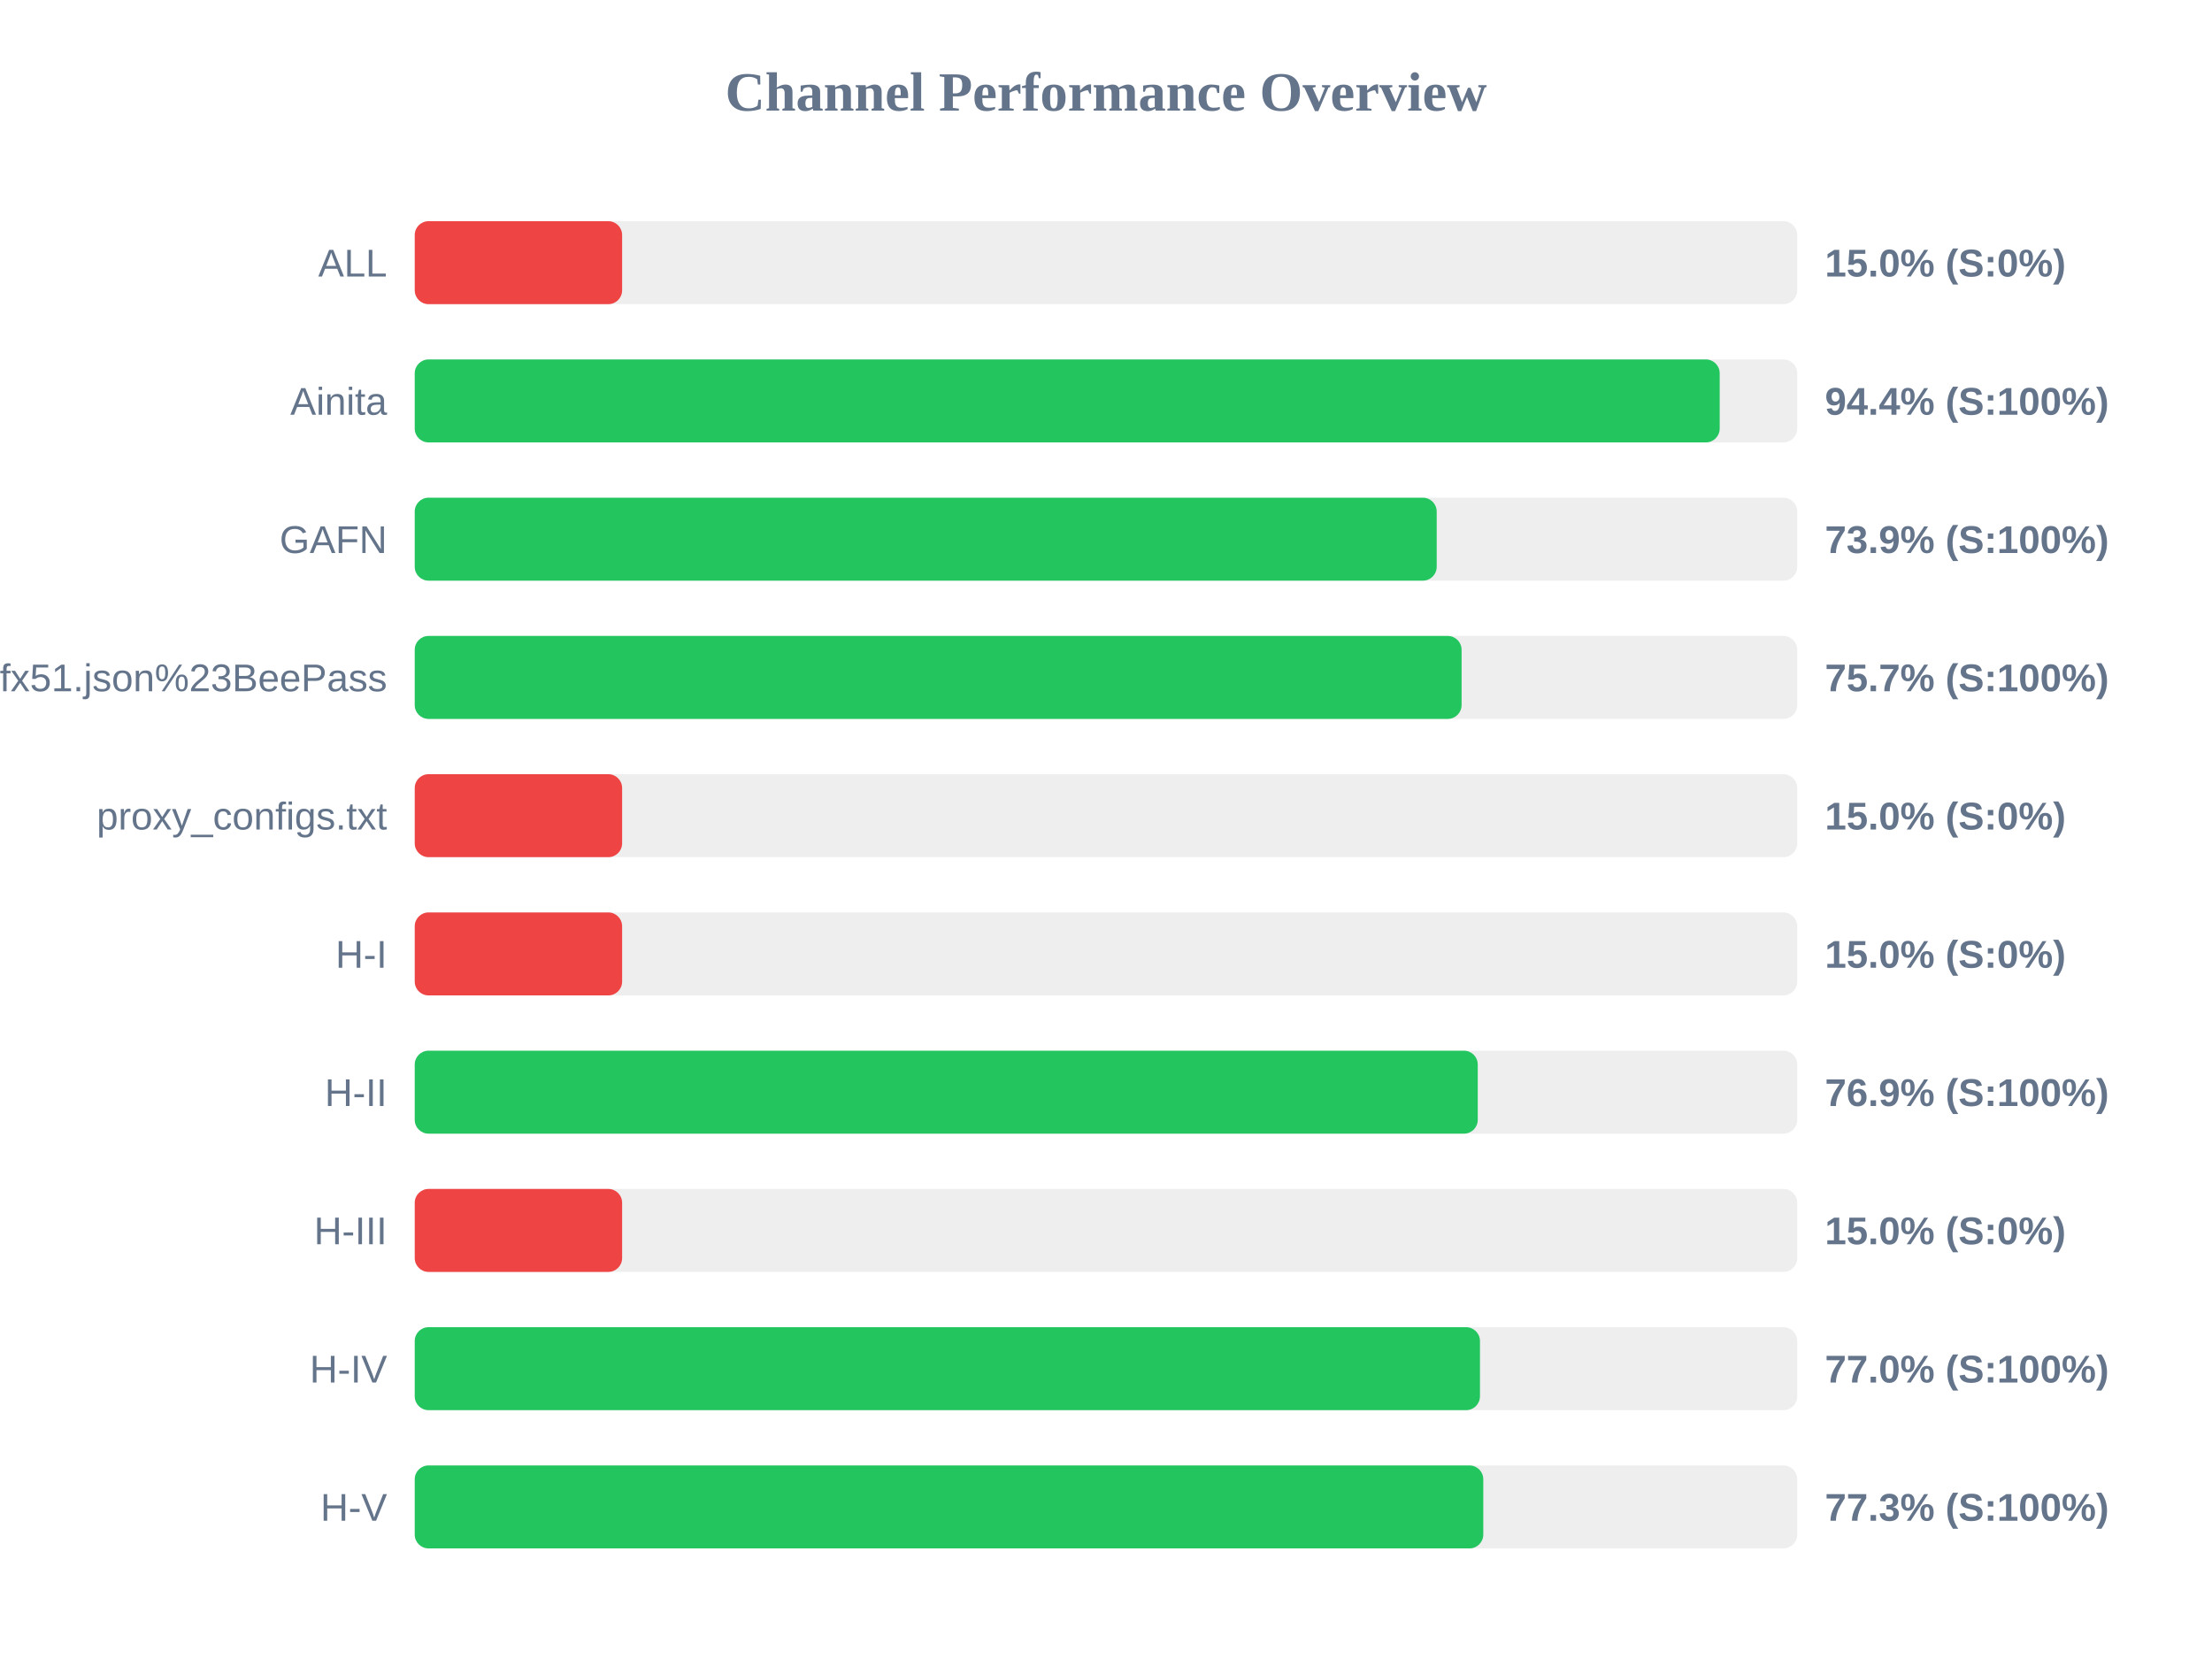
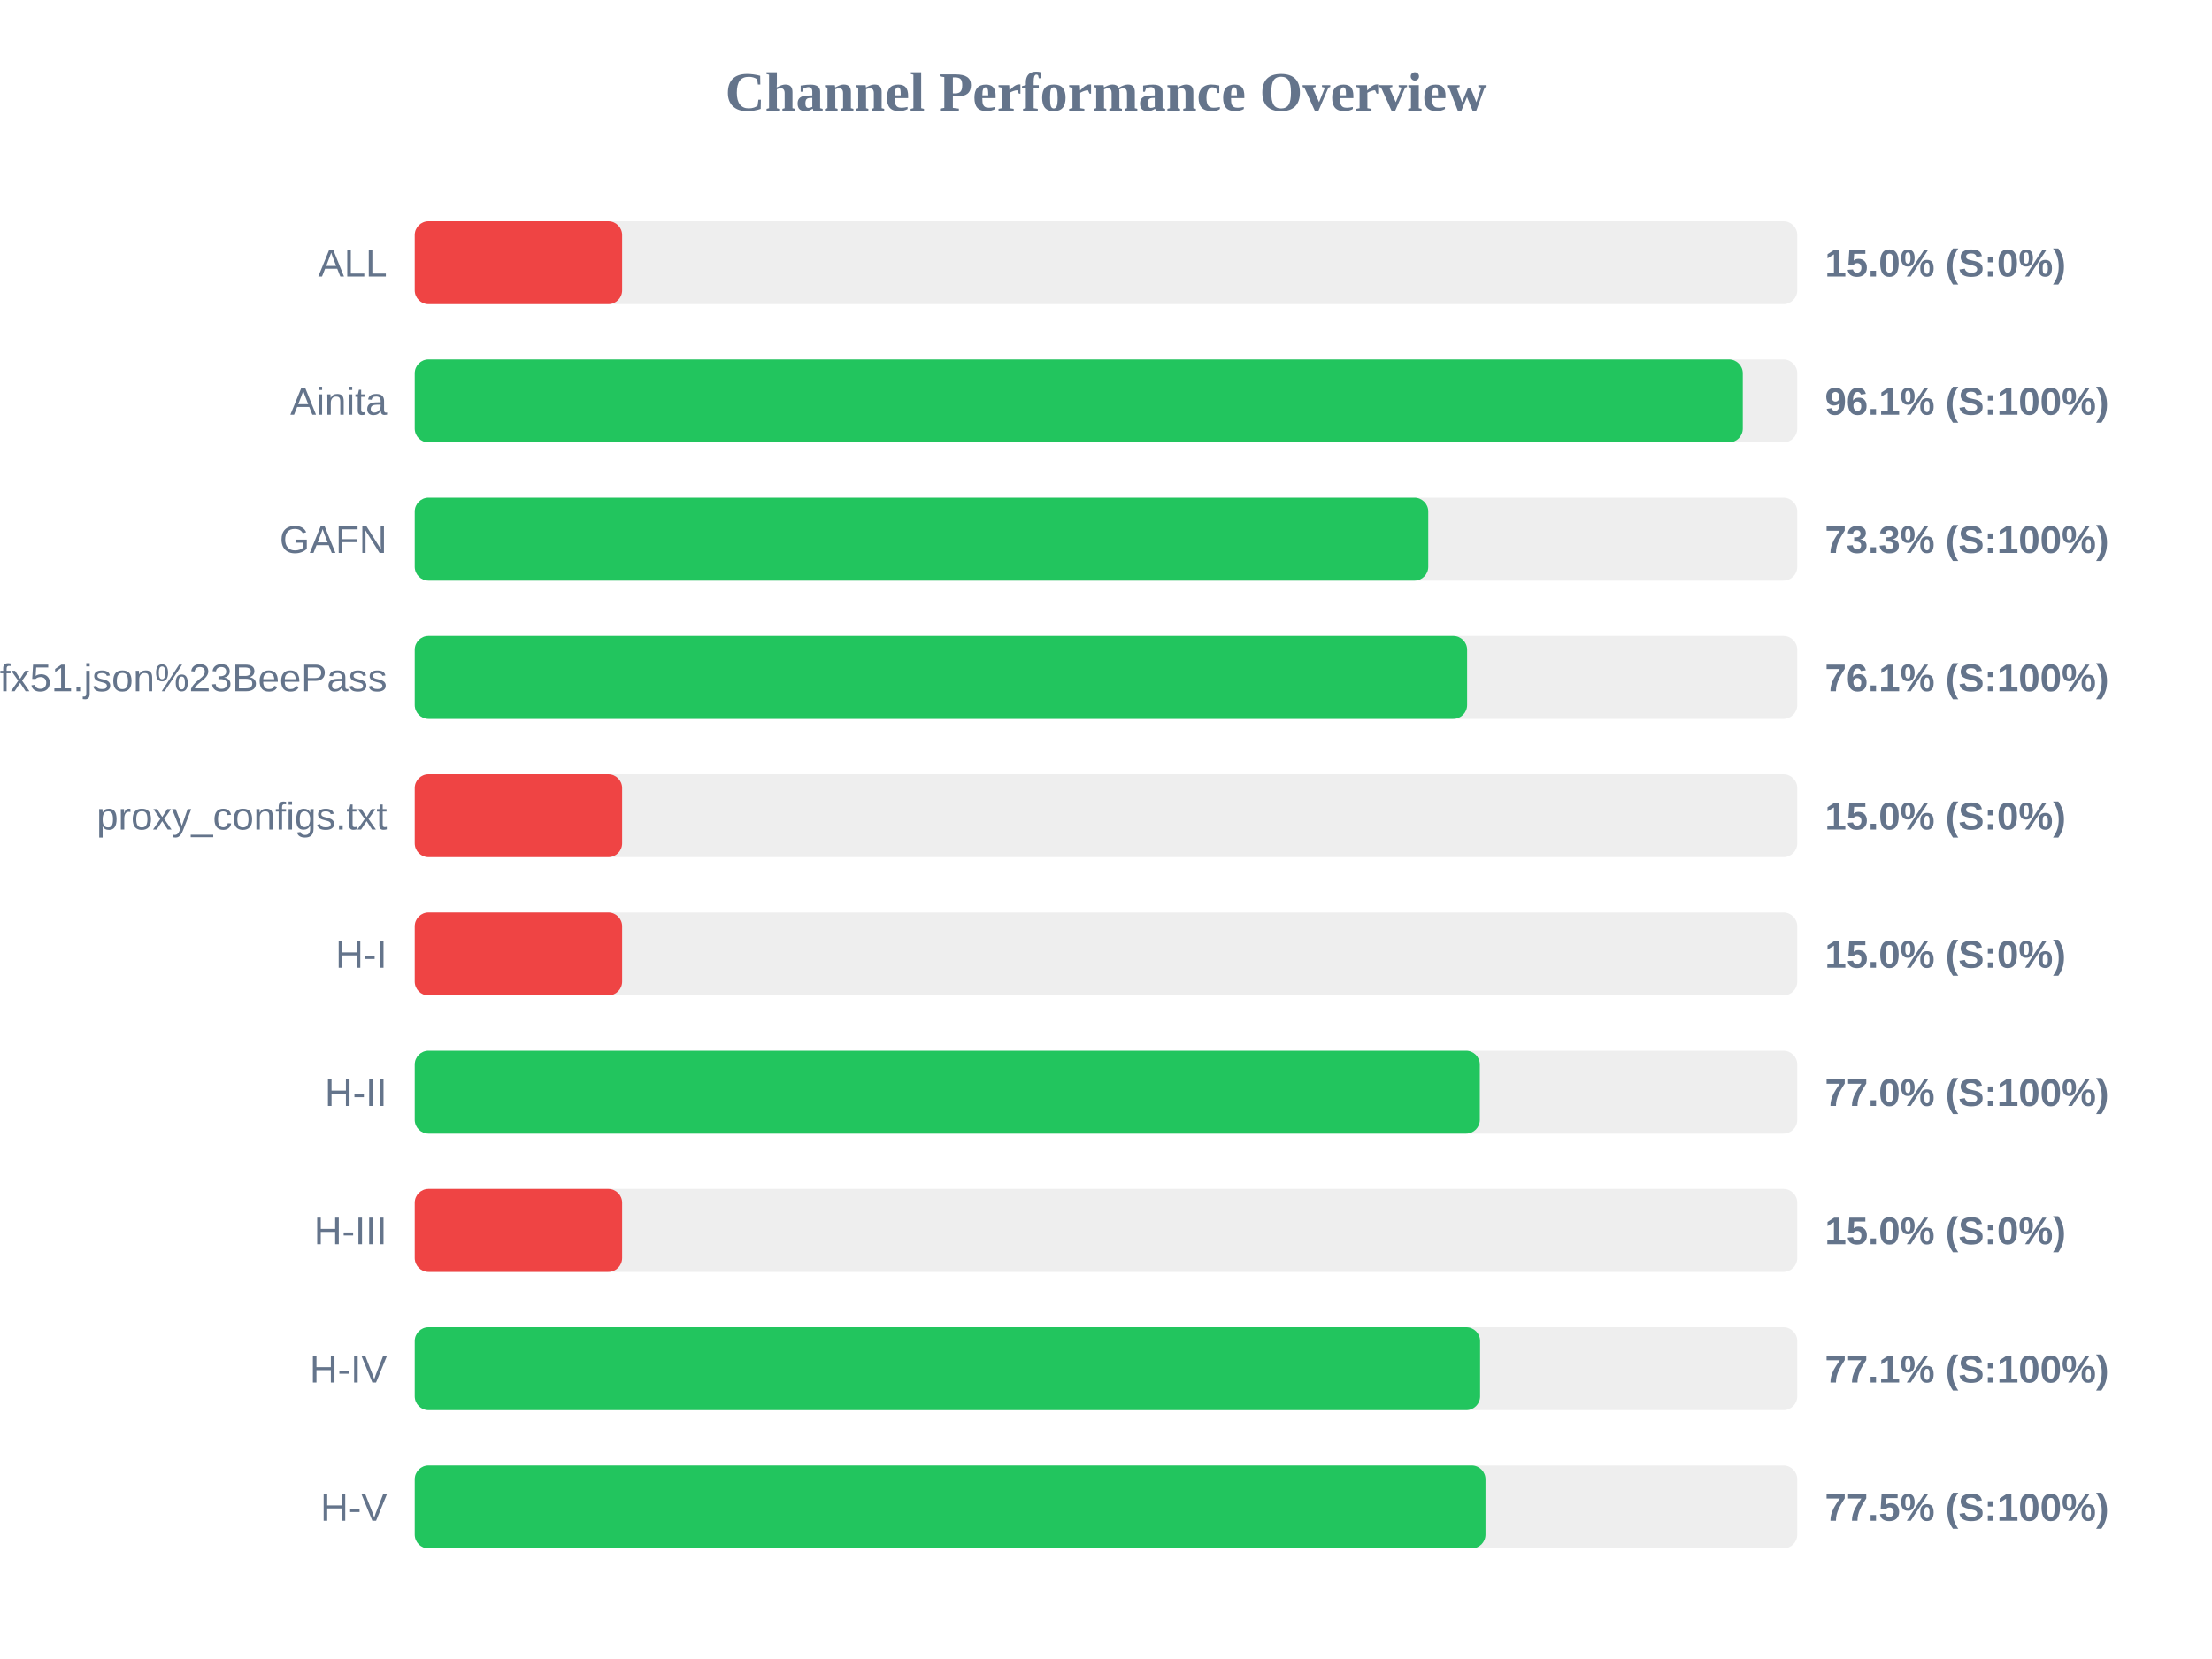
<svg xmlns="http://www.w3.org/2000/svg" width="800" height="600" version="1.1">
  <style>
        .row { font: 14px Arial; fill: #64748b; }
        .score { font: bold 14px Arial; fill: #64748b; }
    </style>
  <text x="400" y="40" text-anchor="middle" font-size="20px" font-weight="bold" fill="#64748b">Channel Performance Overview</text>
  <rect x="150" y="80" width="500" height="30" fill="#eee" rx="5" />
  <rect x="150" y="80" width="75.0" height="30" fill="#ef4444" rx="5" />
  <text x="140" y="100" text-anchor="end" class="row">ALL</text>
  <text x="660" y="100" text-anchor="start" class="score">15.0% (S:0%)</text>
  <rect x="150" y="130" width="500" height="30" fill="#eee" rx="5" />
-   <rect x="150" y="130" width="471.95" height="30" fill="#22c55e" rx="5" />
+   <rect x="150" y="130" width="480.3" height="30" fill="#22c55e" rx="5" />
  <text x="140" y="150" text-anchor="end" class="row">Ainita</text>
-   <text x="660" y="150" text-anchor="start" class="score">94.4% (S:100%)</text>
+   <text x="660" y="150" text-anchor="start" class="score">96.1% (S:100%)</text>
  <rect x="150" y="180" width="500" height="30" fill="#eee" rx="5" />
-   <rect x="150" y="180" width="369.6" height="30" fill="#22c55e" rx="5" />
+   <rect x="150" y="180" width="366.55" height="30" fill="#22c55e" rx="5" />
  <text x="140" y="200" text-anchor="end" class="row">GAFN</text>
-   <text x="660" y="200" text-anchor="start" class="score">73.9% (S:100%)</text>
+   <text x="660" y="200" text-anchor="start" class="score">73.3% (S:100%)</text>
  <rect x="150" y="230" width="500" height="30" fill="#eee" rx="5" />
-   <rect x="150" y="230" width="378.6" height="30" fill="#22c55e" rx="5" />
+   <rect x="150" y="230" width="380.6" height="30" fill="#22c55e" rx="5" />
  <text x="140" y="250" text-anchor="end" class="row">sub?s=ssconf%3A%2F%2Fs3.amazonaws.com%2Fbeedynconprd%2Fzf38bv6oxi1nv3wfkpmxyfl8yj5fargza3foantoalu16vznl0ckxx7bgf1ufx51.json%23BeePass</text>
-   <text x="660" y="250" text-anchor="start" class="score">75.7% (S:100%)</text>
+   <text x="660" y="250" text-anchor="start" class="score">76.1% (S:100%)</text>
  <rect x="150" y="280" width="500" height="30" fill="#eee" rx="5" />
  <rect x="150" y="280" width="75.0" height="30" fill="#ef4444" rx="5" />
  <text x="140" y="300" text-anchor="end" class="row">proxy_configs.txt</text>
  <text x="660" y="300" text-anchor="start" class="score">15.0% (S:0%)</text>
  <rect x="150" y="330" width="500" height="30" fill="#eee" rx="5" />
  <rect x="150" y="330" width="75.0" height="30" fill="#ef4444" rx="5" />
  <text x="140" y="350" text-anchor="end" class="row">H-I</text>
  <text x="660" y="350" text-anchor="start" class="score">15.0% (S:0%)</text>
  <rect x="150" y="380" width="500" height="30" fill="#eee" rx="5" />
-   <rect x="150" y="380" width="384.45" height="30" fill="#22c55e" rx="5" />
+   <rect x="150" y="380" width="385.2" height="30" fill="#22c55e" rx="5" />
  <text x="140" y="400" text-anchor="end" class="row">H-II</text>
-   <text x="660" y="400" text-anchor="start" class="score">76.9% (S:100%)</text>
+   <text x="660" y="400" text-anchor="start" class="score">77.0% (S:100%)</text>
  <rect x="150" y="430" width="500" height="30" fill="#eee" rx="5" />
  <rect x="150" y="430" width="75.0" height="30" fill="#ef4444" rx="5" />
  <text x="140" y="450" text-anchor="end" class="row">H-III</text>
  <text x="660" y="450" text-anchor="start" class="score">15.0% (S:0%)</text>
  <rect x="150" y="480" width="500" height="30" fill="#eee" rx="5" />
-   <rect x="150" y="480" width="385.25" height="30" fill="#22c55e" rx="5" />
+   <rect x="150" y="480" width="385.3" height="30" fill="#22c55e" rx="5" />
  <text x="140" y="500" text-anchor="end" class="row">H-IV</text>
-   <text x="660" y="500" text-anchor="start" class="score">77.0% (S:100%)</text>
+   <text x="660" y="500" text-anchor="start" class="score">77.1% (S:100%)</text>
  <rect x="150" y="530" width="500" height="30" fill="#eee" rx="5" />
-   <rect x="150" y="530" width="386.45" height="30" fill="#22c55e" rx="5" />
+   <rect x="150" y="530" width="387.25" height="30" fill="#22c55e" rx="5" />
  <text x="140" y="550" text-anchor="end" class="row">H-V</text>
-   <text x="660" y="550" text-anchor="start" class="score">77.3% (S:100%)</text>
+   <text x="660" y="550" text-anchor="start" class="score">77.5% (S:100%)</text>
</svg>
